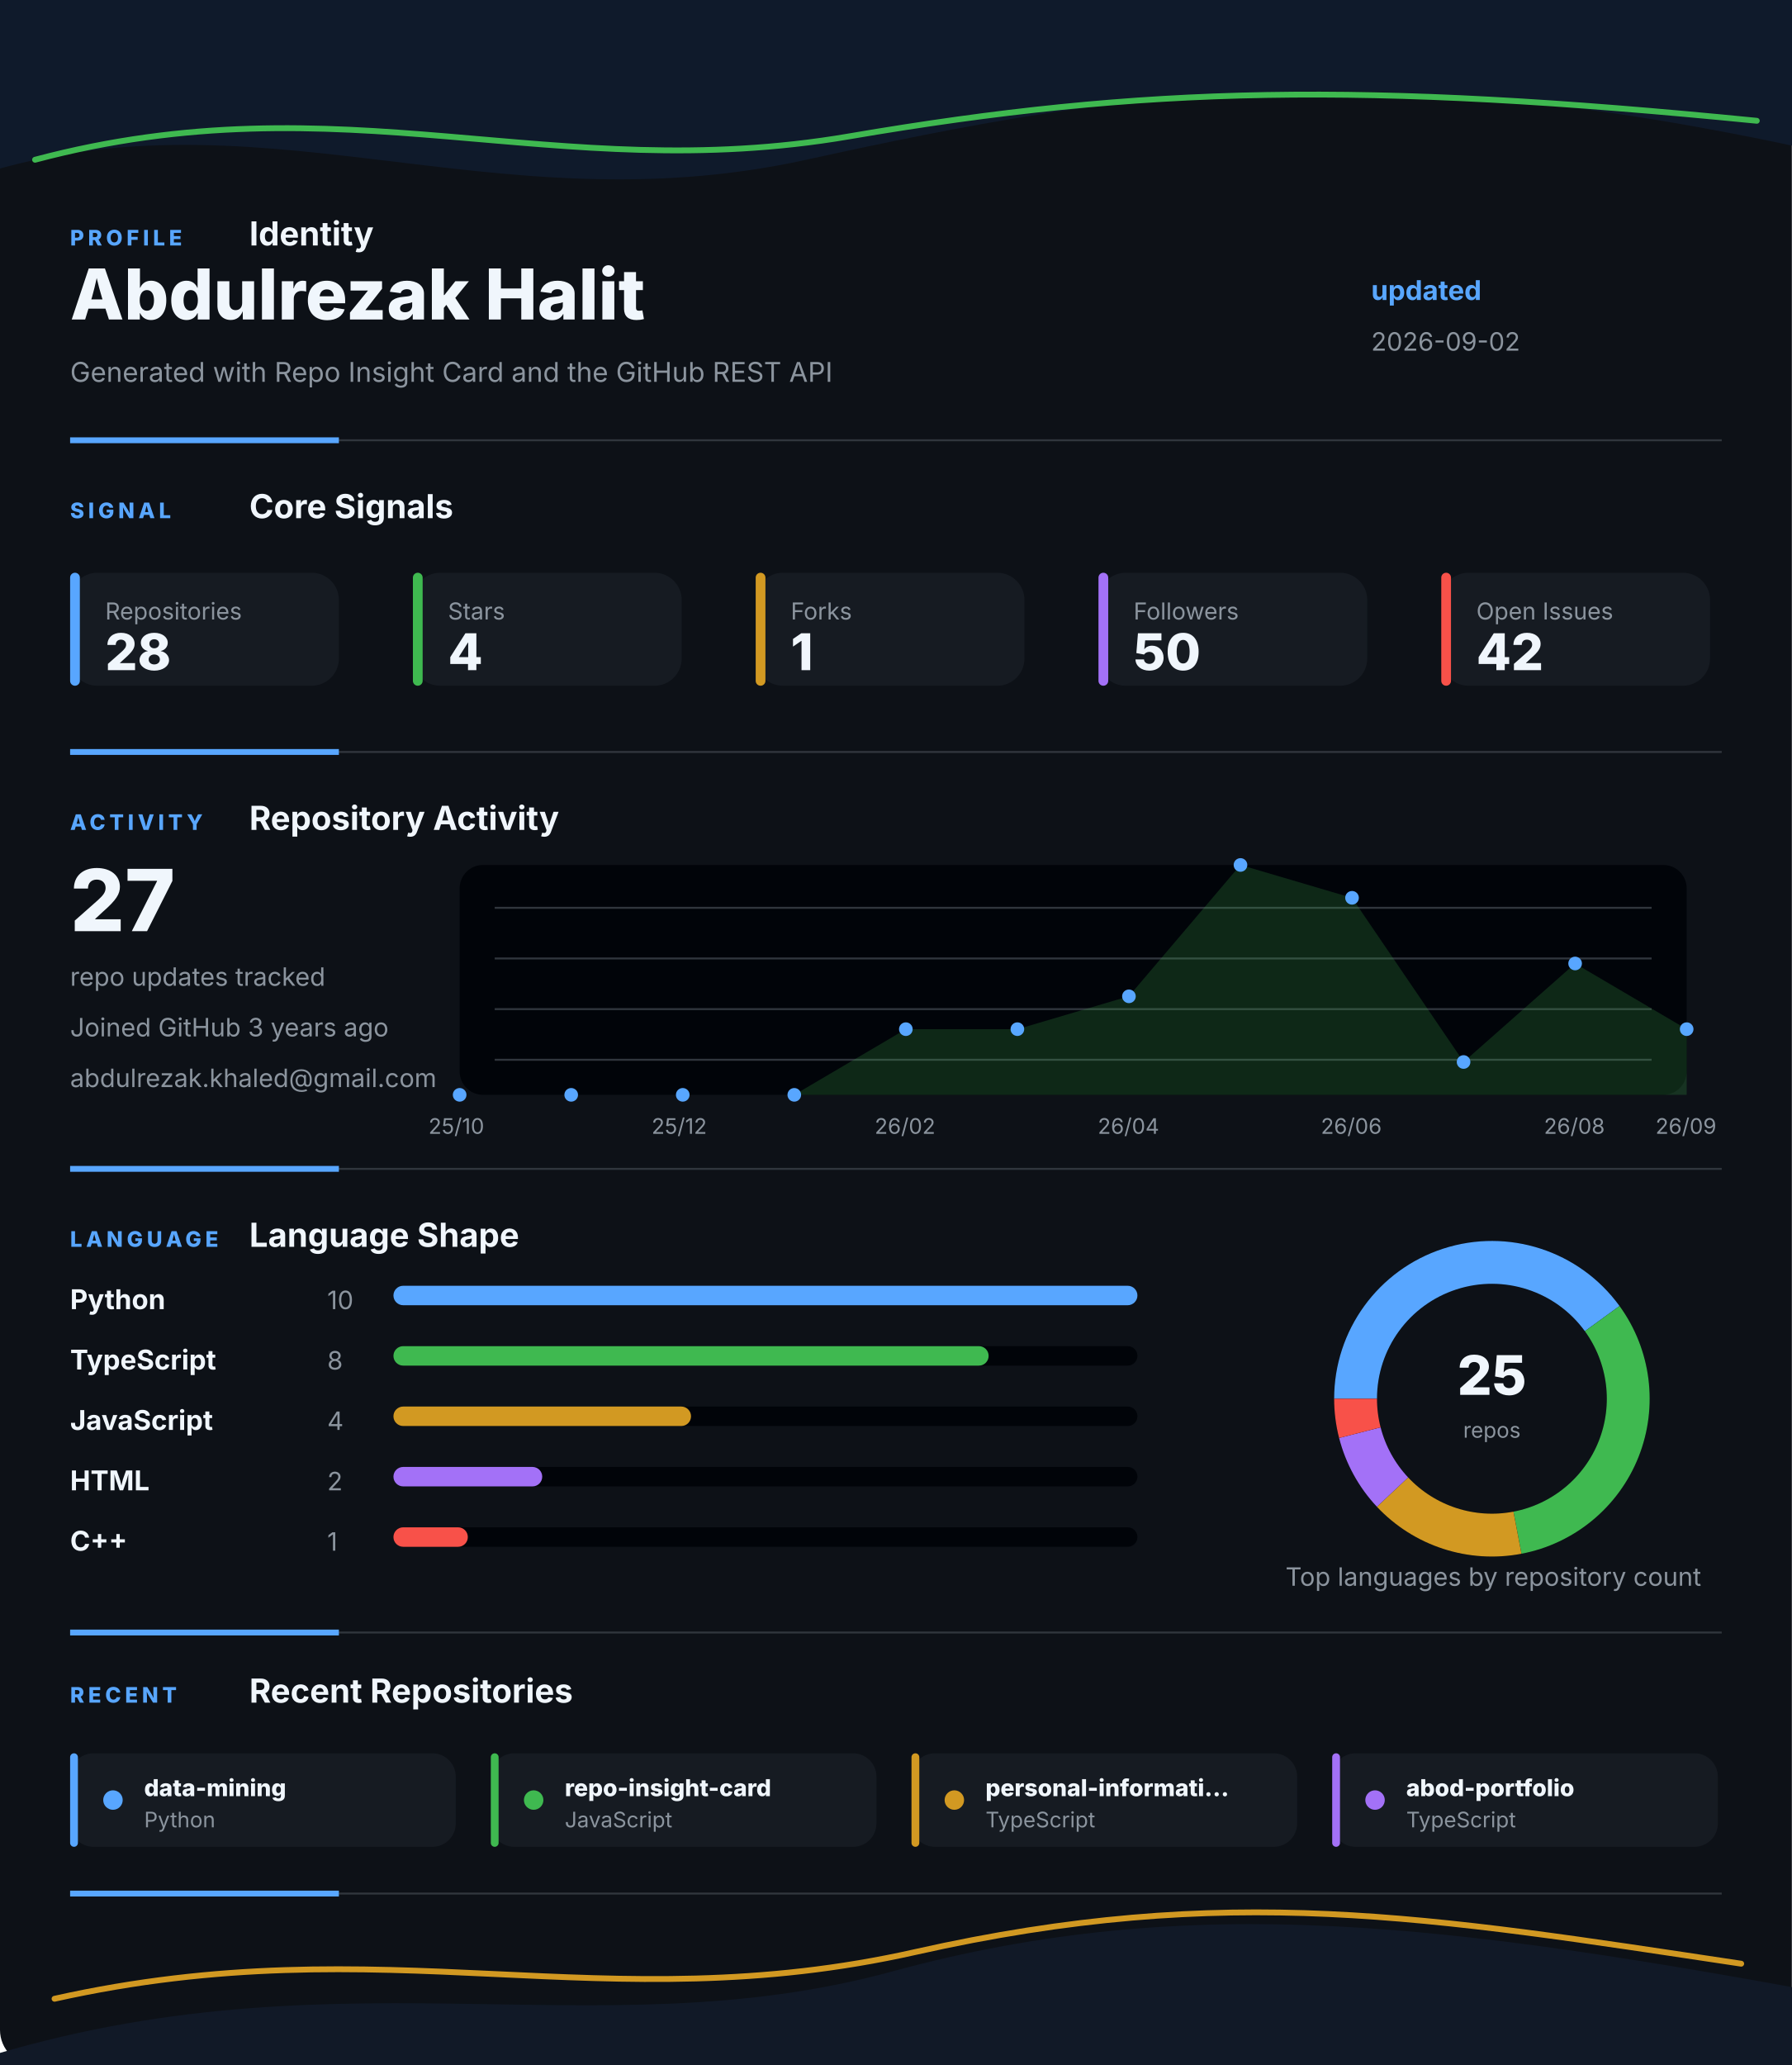
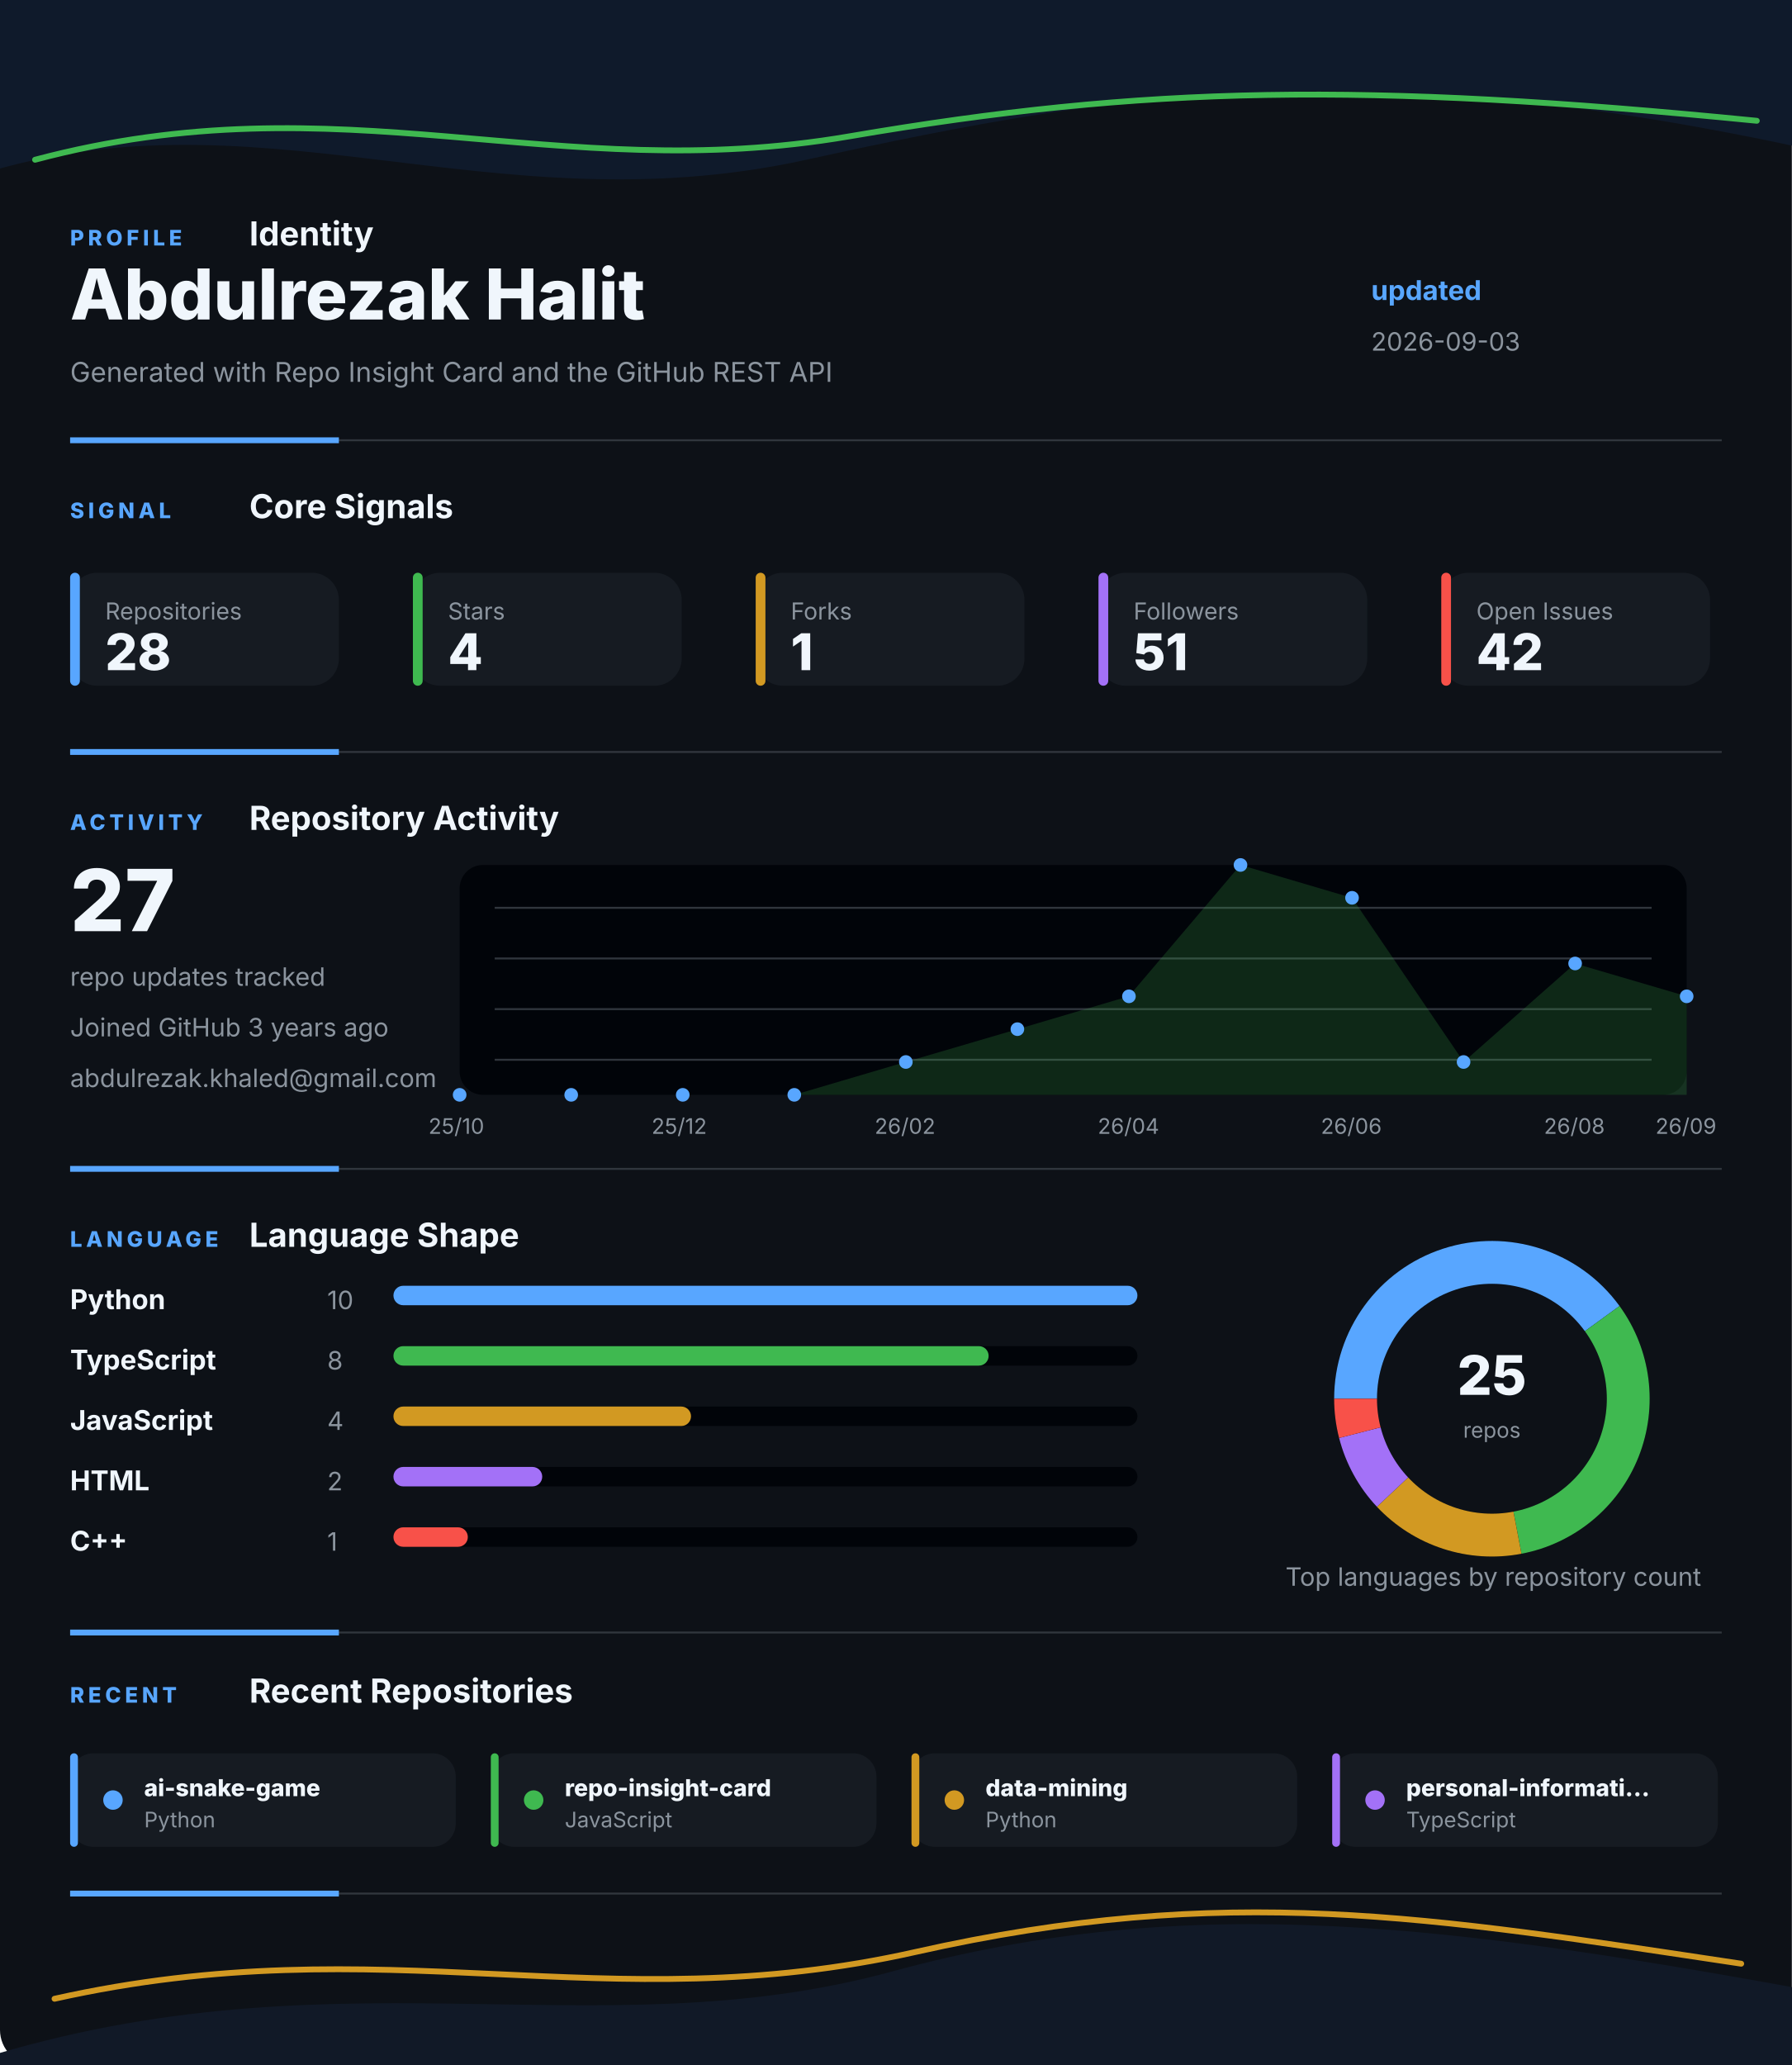
<svg xmlns="http://www.w3.org/2000/svg" width="920" height="1060" viewBox="0 0 920 1060" fill="none" role="img" aria-labelledby="title desc">
  <style>
    .gesture-top {
      animation: driftTop 8s ease-in-out infinite alternate;
      transform-origin: 50% 0%;
    }
    .gesture-bottom {
      animation: driftBottom 9s ease-in-out infinite alternate;
      transform-origin: 50% 100%;
    }
    .gesture-glow {
      animation: breathe 5s ease-in-out infinite alternate;
    }
    .section {
      animation: settle 700ms ease both;
    }
    .section-profile { animation-delay: 80ms; }
    .section-signal { animation-delay: 180ms; }
    .section-activity { animation-delay: 280ms; }
    .section-language { animation-delay: 380ms; }
    .section-recent { animation-delay: 480ms; }
    .metric-tile {
      animation: tileLift 4s ease-in-out infinite alternate;
      transform-box: fill-box;
      transform-origin: center;
    }
    .chart-line {
      stroke-dasharray: 1200;
      stroke-dashoffset: 1200;
      animation: drawLine 1.4s ease 500ms forwards;
    }
    .chart-dot {
      animation: pulseDot 2.6s ease-in-out infinite;
      transform-box: fill-box;
      transform-origin: center;
    }
    .bar-fill {
      animation: barBreathe 3.2s ease-in-out infinite alternate;
      transform-box: fill-box;
      transform-origin: left center;
    }
    .donut-slice {
      animation: ringGlow 3.8s ease-in-out infinite alternate;
    }
    @keyframes driftTop {
      from { transform: translateX(-8px) translateY(0); opacity: 0.86; }
      to { transform: translateX(8px) translateY(10px); opacity: 1; }
    }
    @keyframes driftBottom {
      from { transform: translateX(8px) translateY(4px); opacity: 0.82; }
      to { transform: translateX(-10px) translateY(-8px); opacity: 1; }
    }
    @keyframes breathe {
      from { opacity: 0.18; }
      to { opacity: 0.46; }
    }
    @keyframes settle {
      from { opacity: 0; transform: translateY(12px); }
      to { opacity: 1; transform: translateY(0); }
    }
    @keyframes tileLift {
      from { transform: translateY(0); }
      to { transform: translateY(-3px); }
    }
    @keyframes drawLine {
      to { stroke-dashoffset: 0; }
    }
    @keyframes pulseDot {
      0%, 100% { transform: scale(1); opacity: 0.86; }
      50% { transform: scale(1.45); opacity: 1; }
    }
    @keyframes barBreathe {
      from { opacity: 0.78; }
      to { opacity: 1; }
    }
    @keyframes ringGlow {
      from { opacity: 0.74; }
      to { opacity: 1; }
    }
  </style>
  <rect width="920" height="1060" rx="18" fill="#0D1117" />
  <g class="gesture-top" aria-hidden="true">
    <path d="M -18 92 C 130 42, 250 118, 414 82 S 706 26, 944 80 V 0 H -18 Z" fill="#0F1A2B" />
    <path class="gesture-glow" d="M 18 82 C 176 40, 284 96, 436 70 S 700 42, 902 62" stroke="#3FB950" stroke-width="3" stroke-linecap="round" />
  </g>
  <g class="section section-profile">
    <g>
      <text x="36" y="126" fill="#58A6FF" font-family="Inter, Segoe UI, Arial, sans-serif" font-size="11" font-weight="800" letter-spacing="2">PROFILE</text>
      <text x="128" y="126" fill="#F0F6FC" font-family="Inter, Segoe UI, Arial, sans-serif" font-size="17" font-weight="700">Identity</text>
    </g>
    <text x="36" y="164" fill="#F0F6FC" font-family="Inter, Segoe UI, Arial, sans-serif" font-size="36" font-weight="800">Abdulrezak Halit</text>
    <text x="36" y="196" fill="#8B949E" font-family="Inter, Segoe UI, Arial, sans-serif" font-size="14">Generated with Repo Insight Card and the GitHub REST API</text>
    <text x="704" y="154" fill="#58A6FF" font-family="Inter, Segoe UI, Arial, sans-serif" font-size="14" font-weight="700">updated</text>
-     <text x="704" y="180" fill="#8B949E" font-family="Inter, Segoe UI, Arial, sans-serif" font-size="13">2026-09-02</text>
+     <text x="704" y="180" fill="#8B949E" font-family="Inter, Segoe UI, Arial, sans-serif" font-size="13">2026-09-03</text>
    <g>
      <line x1="36" y1="226" x2="884" y2="226" stroke="#30363D" stroke-width="1" />
      <line x1="36" y1="226" x2="174" y2="226" stroke="#58A6FF" stroke-width="3" />
    </g>
  </g>
  <g class="section section-signal">
    <g>
      <text x="36" y="266" fill="#58A6FF" font-family="Inter, Segoe UI, Arial, sans-serif" font-size="11" font-weight="800" letter-spacing="2">SIGNAL</text>
      <text x="128" y="266" fill="#F0F6FC" font-family="Inter, Segoe UI, Arial, sans-serif" font-size="17" font-weight="700">Core Signals</text>
    </g>
    <g class="metric-tile">
      <rect x="36" y="294" width="138" height="58" rx="14" fill="#161B22" />
      <rect x="36" y="294" width="5" height="58" rx="2.5" fill="#58A6FF" />
      <text x="54" y="318" fill="#8B949E" font-family="Inter, Segoe UI, Arial, sans-serif" font-size="12">Repositories</text>
      <text x="54" y="344" fill="#F0F6FC" font-family="Inter, Segoe UI, Arial, sans-serif" font-size="26" font-weight="800">28</text>
    </g>
    <g class="metric-tile">
      <rect x="212" y="294" width="138" height="58" rx="14" fill="#161B22" />
      <rect x="212" y="294" width="5" height="58" rx="2.5" fill="#3FB950" />
      <text x="230" y="318" fill="#8B949E" font-family="Inter, Segoe UI, Arial, sans-serif" font-size="12">Stars</text>
      <text x="230" y="344" fill="#F0F6FC" font-family="Inter, Segoe UI, Arial, sans-serif" font-size="26" font-weight="800">4</text>
    </g>
    <g class="metric-tile">
      <rect x="388" y="294" width="138" height="58" rx="14" fill="#161B22" />
      <rect x="388" y="294" width="5" height="58" rx="2.5" fill="#D29922" />
      <text x="406" y="318" fill="#8B949E" font-family="Inter, Segoe UI, Arial, sans-serif" font-size="12">Forks</text>
      <text x="406" y="344" fill="#F0F6FC" font-family="Inter, Segoe UI, Arial, sans-serif" font-size="26" font-weight="800">1</text>
    </g>
    <g class="metric-tile">
      <rect x="564" y="294" width="138" height="58" rx="14" fill="#161B22" />
      <rect x="564" y="294" width="5" height="58" rx="2.5" fill="#A371F7" />
      <text x="582" y="318" fill="#8B949E" font-family="Inter, Segoe UI, Arial, sans-serif" font-size="12">Followers</text>
-       <text x="582" y="344" fill="#F0F6FC" font-family="Inter, Segoe UI, Arial, sans-serif" font-size="26" font-weight="800">50</text>
+       <text x="582" y="344" fill="#F0F6FC" font-family="Inter, Segoe UI, Arial, sans-serif" font-size="26" font-weight="800">51</text>
    </g>
    <g class="metric-tile">
      <rect x="740" y="294" width="138" height="58" rx="14" fill="#161B22" />
      <rect x="740" y="294" width="5" height="58" rx="2.5" fill="#F85149" />
      <text x="758" y="318" fill="#8B949E" font-family="Inter, Segoe UI, Arial, sans-serif" font-size="12">Open Issues</text>
      <text x="758" y="344" fill="#F0F6FC" font-family="Inter, Segoe UI, Arial, sans-serif" font-size="26" font-weight="800">42</text>
    </g>
    <g>
      <line x1="36" y1="386" x2="884" y2="386" stroke="#30363D" stroke-width="1" />
      <line x1="36" y1="386" x2="174" y2="386" stroke="#58A6FF" stroke-width="3" />
    </g>
  </g>
  <g class="section section-activity">
    <g>
      <text x="36" y="426" fill="#58A6FF" font-family="Inter, Segoe UI, Arial, sans-serif" font-size="11" font-weight="800" letter-spacing="2">ACTIVITY</text>
      <text x="128" y="426" fill="#F0F6FC" font-family="Inter, Segoe UI, Arial, sans-serif" font-size="17" font-weight="700">Repository Activity</text>
    </g>
    <g>
      <rect x="236" y="444" width="630" height="118" rx="12" fill="#010409" />
      <line x1="254" y1="466" x2="848" y2="466" stroke="#30363D" stroke-width="1" />
      <line x1="254" y1="492" x2="848" y2="492" stroke="#30363D" stroke-width="1" />
      <line x1="254" y1="518" x2="848" y2="518" stroke="#30363D" stroke-width="1" />
      <line x1="254" y1="544" x2="848" y2="544" stroke="#30363D" stroke-width="1" />
-       <polygon points="236,562 236.0,562.0 293.3,562.0 350.5,562.0 407.8,562.0 465.1,528.3 522.4,528.3 579.6,511.4 636.9,444.0 694.2,460.9 751.5,545.1 808.7,494.6 866.0,528.3 866,562" fill="#3FB950" opacity="0.2" />
-       <polyline class="chart-line" points="236.0,562.0 293.3,562.0 350.5,562.0 407.8,562.0 465.1,528.3 522.4,528.3 579.6,511.4 636.9,444.0 694.2,460.9 751.5,545.1 808.7,494.6 866.0,528.3" fill="none" stroke="#3FB950" stroke-width="4" stroke-linecap="round" stroke-linejoin="round" />
+       <polygon points="236,562 236.0,562.0 293.3,562.0 350.5,562.0 407.8,562.0 465.1,545.1 522.4,528.3 579.6,511.4 636.9,444.0 694.2,460.9 751.5,545.1 808.7,494.6 866.0,511.4 866,562" fill="#3FB950" opacity="0.2" />
+       <polyline class="chart-line" points="236.0,562.0 293.3,562.0 350.5,562.0 407.8,562.0 465.1,545.1 522.4,528.3 579.6,511.4 636.9,444.0 694.2,460.9 751.5,545.1 808.7,494.6 866.0,511.4" fill="none" stroke="#3FB950" stroke-width="4" stroke-linecap="round" stroke-linejoin="round" />
      <circle class="chart-dot" style="animation-delay: 0ms" cx="236" cy="562" r="3.5" fill="#58A6FF" />
      <circle class="chart-dot" style="animation-delay: 90ms" cx="293.273" cy="562" r="3.5" fill="#58A6FF" />
      <circle class="chart-dot" style="animation-delay: 180ms" cx="350.545" cy="562" r="3.5" fill="#58A6FF" />
      <circle class="chart-dot" style="animation-delay: 270ms" cx="407.818" cy="562" r="3.5" fill="#58A6FF" />
-       <circle class="chart-dot" style="animation-delay: 360ms" cx="465.091" cy="528.286" r="3.5" fill="#58A6FF" />
+       <circle class="chart-dot" style="animation-delay: 360ms" cx="465.091" cy="545.143" r="3.5" fill="#58A6FF" />
      <circle class="chart-dot" style="animation-delay: 450ms" cx="522.364" cy="528.286" r="3.5" fill="#58A6FF" />
      <circle class="chart-dot" style="animation-delay: 540ms" cx="579.636" cy="511.429" r="3.5" fill="#58A6FF" />
      <circle class="chart-dot" style="animation-delay: 630ms" cx="636.909" cy="444" r="3.5" fill="#58A6FF" />
      <circle class="chart-dot" style="animation-delay: 720ms" cx="694.182" cy="460.857" r="3.5" fill="#58A6FF" />
      <circle class="chart-dot" style="animation-delay: 810ms" cx="751.455" cy="545.143" r="3.5" fill="#58A6FF" />
      <circle class="chart-dot" style="animation-delay: 900ms" cx="808.727" cy="494.571" r="3.5" fill="#58A6FF" />
-       <circle class="chart-dot" style="animation-delay: 990ms" cx="866" cy="528.286" r="3.5" fill="#58A6FF" />
+       <circle class="chart-dot" style="animation-delay: 990ms" cx="866" cy="511.429" r="3.5" fill="#58A6FF" />
      <text x="220" y="582" fill="#8B949E" font-family="Inter, Segoe UI, Arial, sans-serif" font-size="11">25/10</text>
      <text x="334.545" y="582" fill="#8B949E" font-family="Inter, Segoe UI, Arial, sans-serif" font-size="11">25/12</text>
      <text x="449.091" y="582" fill="#8B949E" font-family="Inter, Segoe UI, Arial, sans-serif" font-size="11">26/02</text>
      <text x="563.636" y="582" fill="#8B949E" font-family="Inter, Segoe UI, Arial, sans-serif" font-size="11">26/04</text>
      <text x="678.182" y="582" fill="#8B949E" font-family="Inter, Segoe UI, Arial, sans-serif" font-size="11">26/06</text>
      <text x="792.727" y="582" fill="#8B949E" font-family="Inter, Segoe UI, Arial, sans-serif" font-size="11">26/08</text>
      <text x="850" y="582" fill="#8B949E" font-family="Inter, Segoe UI, Arial, sans-serif" font-size="11">26/09</text>
    </g>
    <text x="36" y="478" fill="#F0F6FC" font-family="Inter, Segoe UI, Arial, sans-serif" font-size="44" font-weight="800">27</text>
    <text x="36" y="506" fill="#8B949E" font-family="Inter, Segoe UI, Arial, sans-serif" font-size="13">repo updates tracked</text>
    <text x="36" y="532" fill="#8B949E" font-family="Inter, Segoe UI, Arial, sans-serif" font-size="13">Joined GitHub 3 years ago</text>
    <text x="36" y="558" fill="#8B949E" font-family="Inter, Segoe UI, Arial, sans-serif" font-size="13">abdulrezak.khaled@gmail.com</text>
    <g>
      <line x1="36" y1="600" x2="884" y2="600" stroke="#30363D" stroke-width="1" />
      <line x1="36" y1="600" x2="174" y2="600" stroke="#58A6FF" stroke-width="3" />
    </g>
  </g>
  <g class="section section-language">
    <g>
      <text x="36" y="640" fill="#58A6FF" font-family="Inter, Segoe UI, Arial, sans-serif" font-size="11" font-weight="800" letter-spacing="2">LANGUAGE</text>
      <text x="128" y="640" fill="#F0F6FC" font-family="Inter, Segoe UI, Arial, sans-serif" font-size="17" font-weight="700">Language Shape</text>
    </g>
    <g>
      <g>
        <text x="36" y="672" fill="#F0F6FC" font-family="Inter, Segoe UI, Arial, sans-serif" font-size="14" font-weight="700">Python</text>
        <text x="168" y="672" fill="#8B949E" font-family="Inter, Segoe UI, Arial, sans-serif" font-size="13">10</text>
        <rect x="202" y="660" width="382" height="10" rx="5" fill="#010409" />
        <rect class="bar-fill" x="202" y="660" width="382" height="10" rx="5" fill="#58A6FF" />
      </g>
      <g>
        <text x="36" y="703" fill="#F0F6FC" font-family="Inter, Segoe UI, Arial, sans-serif" font-size="14" font-weight="700">TypeScript</text>
        <text x="168" y="703" fill="#8B949E" font-family="Inter, Segoe UI, Arial, sans-serif" font-size="13">8</text>
        <rect x="202" y="691" width="382" height="10" rx="5" fill="#010409" />
        <rect class="bar-fill" x="202" y="691" width="305.6" height="10" rx="5" fill="#3FB950" />
      </g>
      <g>
        <text x="36" y="734" fill="#F0F6FC" font-family="Inter, Segoe UI, Arial, sans-serif" font-size="14" font-weight="700">JavaScript</text>
        <text x="168" y="734" fill="#8B949E" font-family="Inter, Segoe UI, Arial, sans-serif" font-size="13">4</text>
        <rect x="202" y="722" width="382" height="10" rx="5" fill="#010409" />
        <rect class="bar-fill" x="202" y="722" width="152.8" height="10" rx="5" fill="#D29922" />
      </g>
      <g>
        <text x="36" y="765" fill="#F0F6FC" font-family="Inter, Segoe UI, Arial, sans-serif" font-size="14" font-weight="700">HTML</text>
        <text x="168" y="765" fill="#8B949E" font-family="Inter, Segoe UI, Arial, sans-serif" font-size="13">2</text>
        <rect x="202" y="753" width="382" height="10" rx="5" fill="#010409" />
        <rect class="bar-fill" x="202" y="753" width="76.4" height="10" rx="5" fill="#A371F7" />
      </g>
      <g>
        <text x="36" y="796" fill="#F0F6FC" font-family="Inter, Segoe UI, Arial, sans-serif" font-size="14" font-weight="700">C++</text>
        <text x="168" y="796" fill="#8B949E" font-family="Inter, Segoe UI, Arial, sans-serif" font-size="13">1</text>
        <rect x="202" y="784" width="382" height="10" rx="5" fill="#010409" />
        <rect class="bar-fill" x="202" y="784" width="38.2" height="10" rx="5" fill="#F85149" />
      </g>
    </g>
    <g>
      <circle cx="766" cy="718" r="70" fill="none" stroke="#010409" stroke-width="22" />
      <path class="donut-slice" d="M 822.631 676.855 A 70 70 0 0 0 696 718" fill="none" stroke="#58A6FF" stroke-width="22" stroke-linecap="butt" />
      <path class="donut-slice" d="M 779.117 786.76 A 70 70 0 0 0 822.631 676.855" fill="none" stroke="#3FB950" stroke-width="22" stroke-linecap="butt" />
      <path class="donut-slice" d="M 714.972 765.918 A 70 70 0 0 0 779.117 786.76" fill="none" stroke="#D29922" stroke-width="22" stroke-linecap="butt" />
      <path class="donut-slice" d="M 698.199 735.408 A 70 70 0 0 0 714.972 765.918" fill="none" stroke="#A371F7" stroke-width="22" stroke-linecap="butt" />
      <path class="donut-slice" d="M 696 718 A 70 70 0 0 0 698.199 735.408" fill="none" stroke="#F85149" stroke-width="22" stroke-linecap="butt" />
      <circle cx="766" cy="718" r="56" fill="#0D1117" />
      <text x="766" y="716" text-anchor="middle" fill="#F0F6FC" font-family="Inter, Segoe UI, Arial, sans-serif" font-size="28" font-weight="800">25</text>
      <text x="766" y="738" text-anchor="middle" fill="#8B949E" font-family="Inter, Segoe UI, Arial, sans-serif" font-size="11">repos</text>
    </g>
    <text x="660" y="814" fill="#8B949E" font-family="Inter, Segoe UI, Arial, sans-serif" font-size="13">Top languages by repository count</text>
    <g>
      <line x1="36" y1="838" x2="884" y2="838" stroke="#30363D" stroke-width="1" />
      <line x1="36" y1="838" x2="174" y2="838" stroke="#58A6FF" stroke-width="3" />
    </g>
  </g>
  <g class="section section-recent">
    <g>
      <text x="36" y="874" fill="#58A6FF" font-family="Inter, Segoe UI, Arial, sans-serif" font-size="11" font-weight="800" letter-spacing="2">RECENT</text>
      <text x="128" y="874" fill="#F0F6FC" font-family="Inter, Segoe UI, Arial, sans-serif" font-size="17" font-weight="700">Recent Repositories</text>
    </g>
    <g>
      <g class="metric-tile">
        <rect x="36" y="900" width="198" height="48" rx="12" fill="#161B22" />
        <rect x="36" y="900" width="4" height="48" rx="2" fill="#58A6FF" />
        <circle cx="58" cy="924" r="5" fill="#58A6FF" />
-         <text x="74" y="922" fill="#F0F6FC" font-family="Inter, Segoe UI, Arial, sans-serif" font-size="12" font-weight="800">data-mining</text>
+         <text x="74" y="922" fill="#F0F6FC" font-family="Inter, Segoe UI, Arial, sans-serif" font-size="12" font-weight="800">ai-snake-game</text>
        <text x="74" y="938" fill="#8B949E" font-family="Inter, Segoe UI, Arial, sans-serif" font-size="11">Python</text>
      </g>
      <g class="metric-tile">
        <rect x="252" y="900" width="198" height="48" rx="12" fill="#161B22" />
        <rect x="252" y="900" width="4" height="48" rx="2" fill="#3FB950" />
        <circle cx="274" cy="924" r="5" fill="#3FB950" />
        <text x="290" y="922" fill="#F0F6FC" font-family="Inter, Segoe UI, Arial, sans-serif" font-size="12" font-weight="800">repo-insight-card</text>
        <text x="290" y="938" fill="#8B949E" font-family="Inter, Segoe UI, Arial, sans-serif" font-size="11">JavaScript</text>
      </g>
      <g class="metric-tile">
        <rect x="468" y="900" width="198" height="48" rx="12" fill="#161B22" />
        <rect x="468" y="900" width="4" height="48" rx="2" fill="#D29922" />
        <circle cx="490" cy="924" r="5" fill="#D29922" />
-         <text x="506" y="922" fill="#F0F6FC" font-family="Inter, Segoe UI, Arial, sans-serif" font-size="12" font-weight="800">personal-informati...</text>
-         <text x="506" y="938" fill="#8B949E" font-family="Inter, Segoe UI, Arial, sans-serif" font-size="11">TypeScript</text>
+         <text x="506" y="922" fill="#F0F6FC" font-family="Inter, Segoe UI, Arial, sans-serif" font-size="12" font-weight="800">data-mining</text>
+         <text x="506" y="938" fill="#8B949E" font-family="Inter, Segoe UI, Arial, sans-serif" font-size="11">Python</text>
      </g>
      <g class="metric-tile">
        <rect x="684" y="900" width="198" height="48" rx="12" fill="#161B22" />
        <rect x="684" y="900" width="4" height="48" rx="2" fill="#A371F7" />
        <circle cx="706" cy="924" r="5" fill="#A371F7" />
-         <text x="722" y="922" fill="#F0F6FC" font-family="Inter, Segoe UI, Arial, sans-serif" font-size="12" font-weight="800">abod-portfolio</text>
+         <text x="722" y="922" fill="#F0F6FC" font-family="Inter, Segoe UI, Arial, sans-serif" font-size="12" font-weight="800">personal-informati...</text>
        <text x="722" y="938" fill="#8B949E" font-family="Inter, Segoe UI, Arial, sans-serif" font-size="11">TypeScript</text>
      </g>
    </g>
    <g>
      <line x1="36" y1="972" x2="884" y2="972" stroke="#30363D" stroke-width="1" />
      <line x1="36" y1="972" x2="174" y2="972" stroke="#58A6FF" stroke-width="3" />
    </g>
  </g>
  <g class="gesture-bottom" aria-hidden="true">
    <path d="M -20 1060 C 168 998, 304 1054, 458 1012 S 746 988, 942 1024 V 1060 Z" fill="#111927" />
    <path class="gesture-glow" d="M 28 1026 C 198 988, 310 1038, 470 1002 S 734 984, 894 1008" stroke="#D29922" stroke-width="3" stroke-linecap="round" />
  </g>
</svg>
